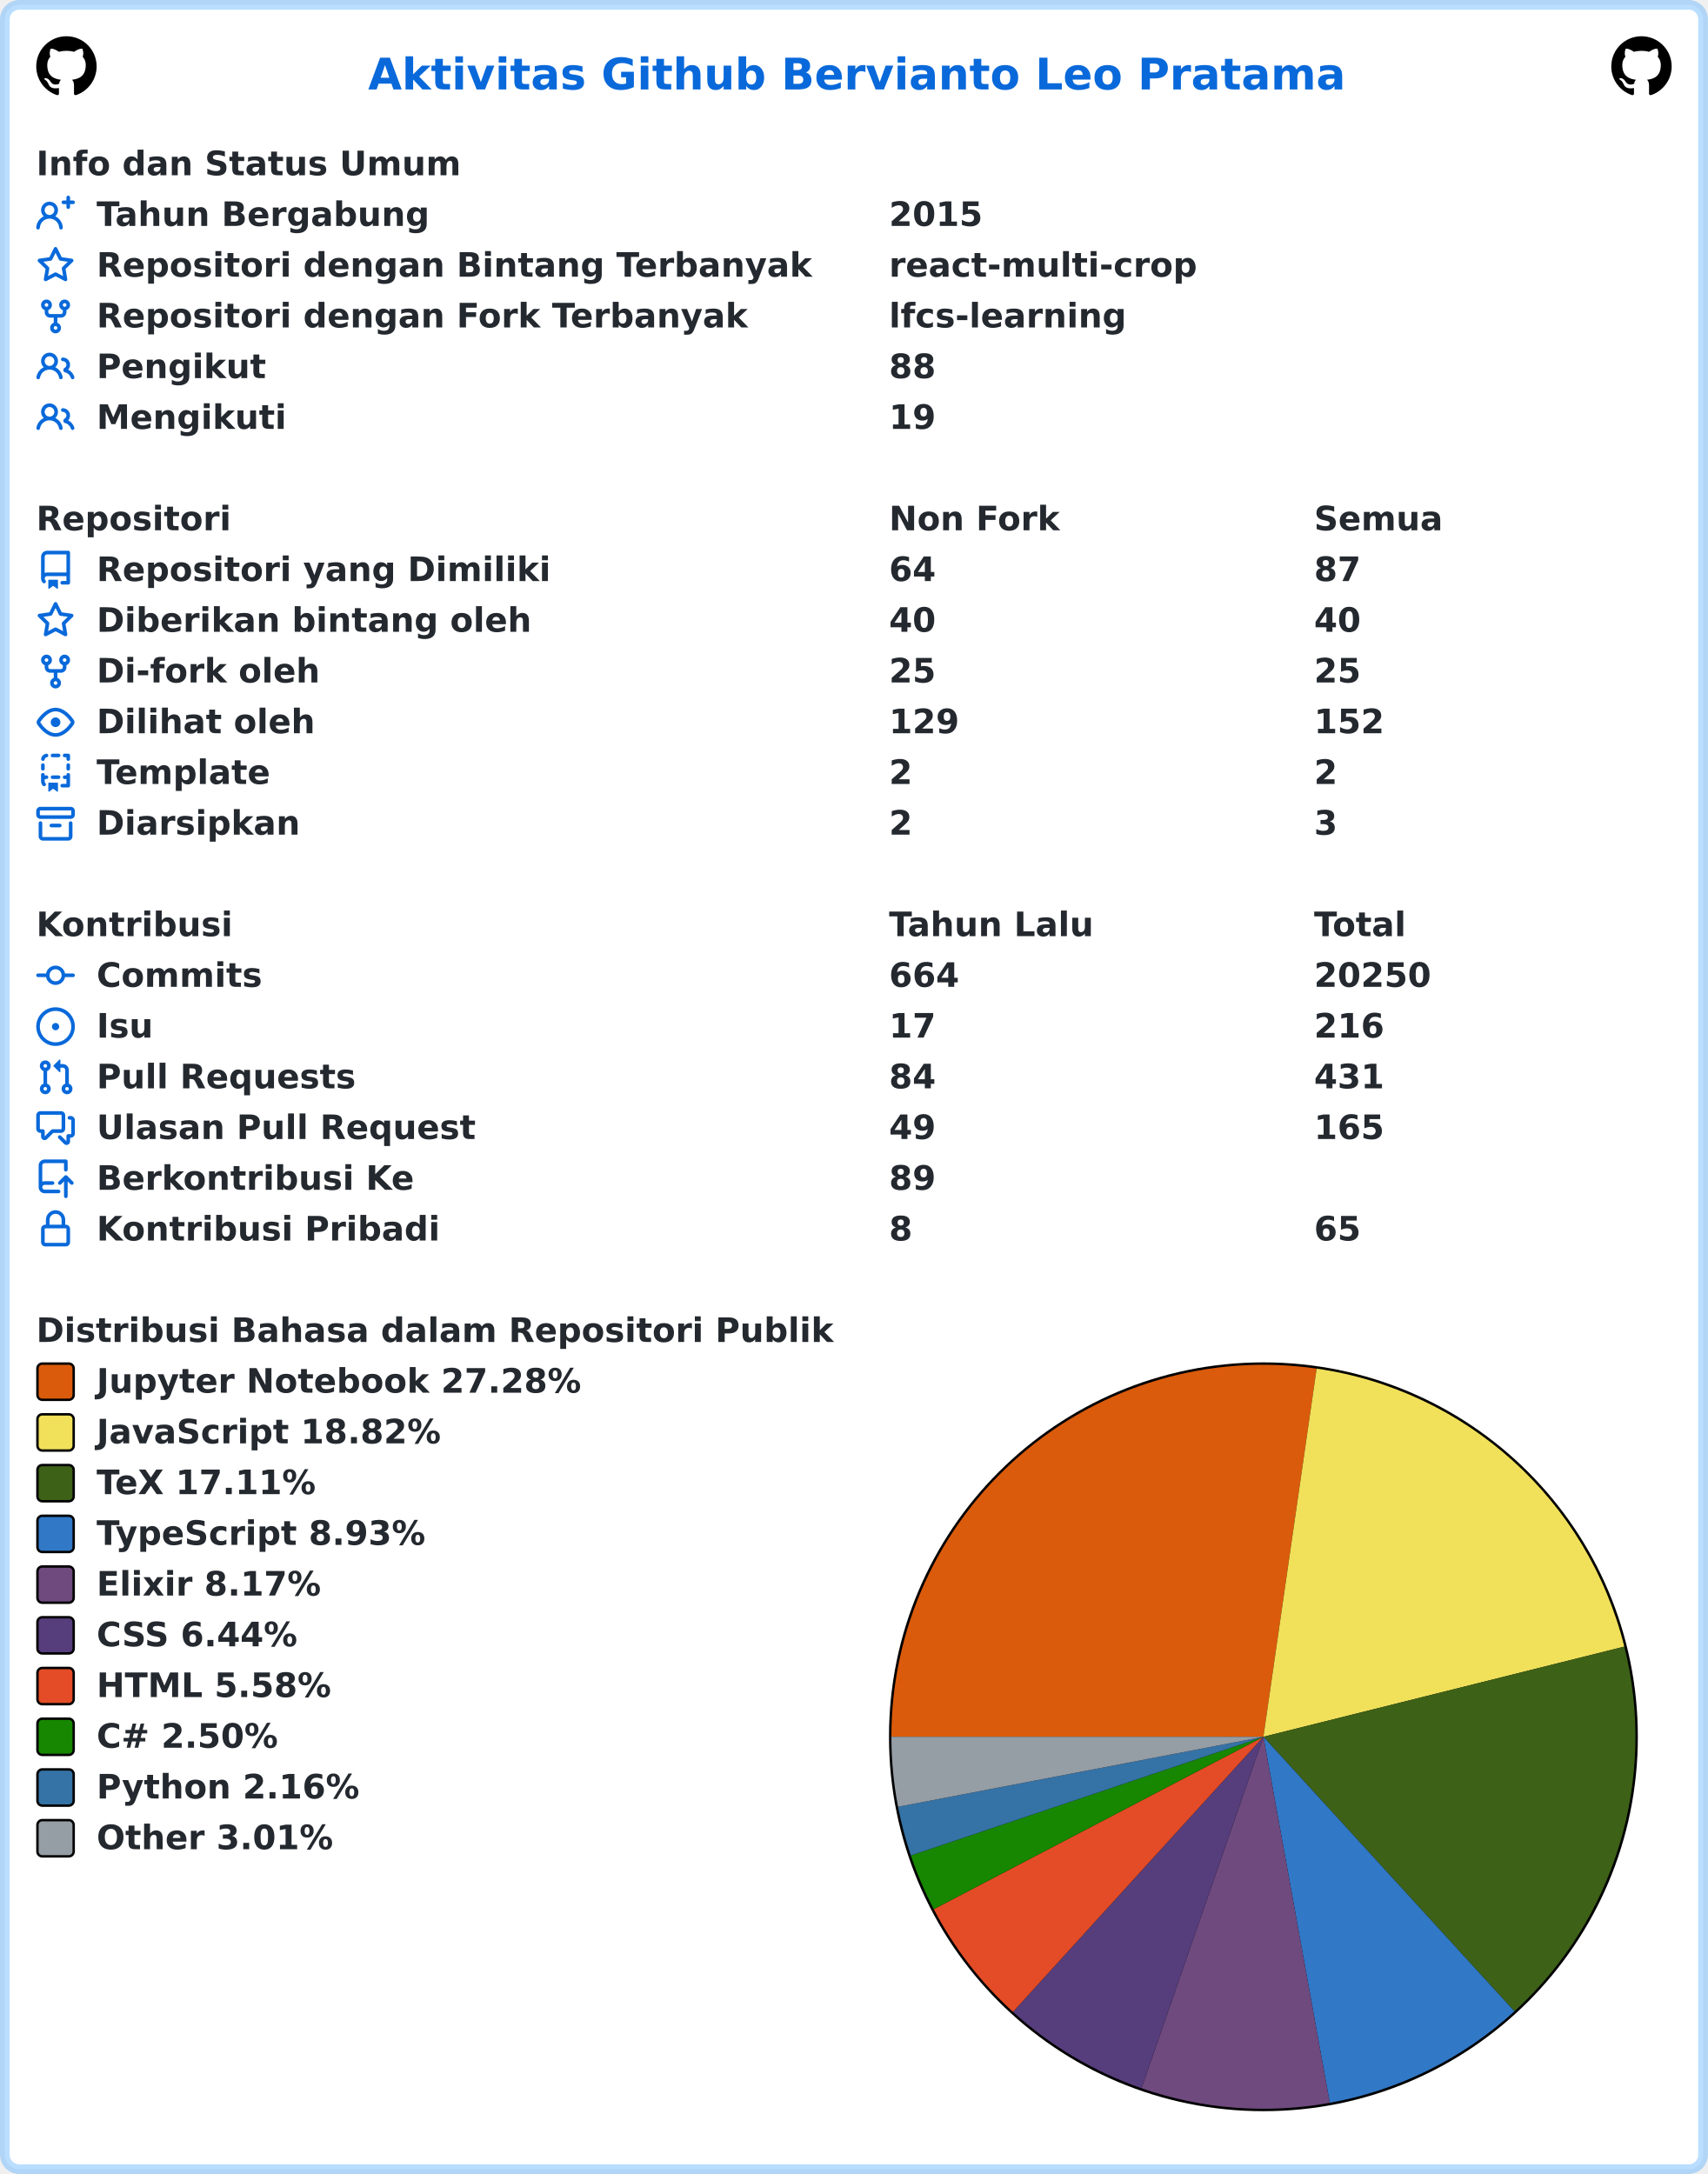
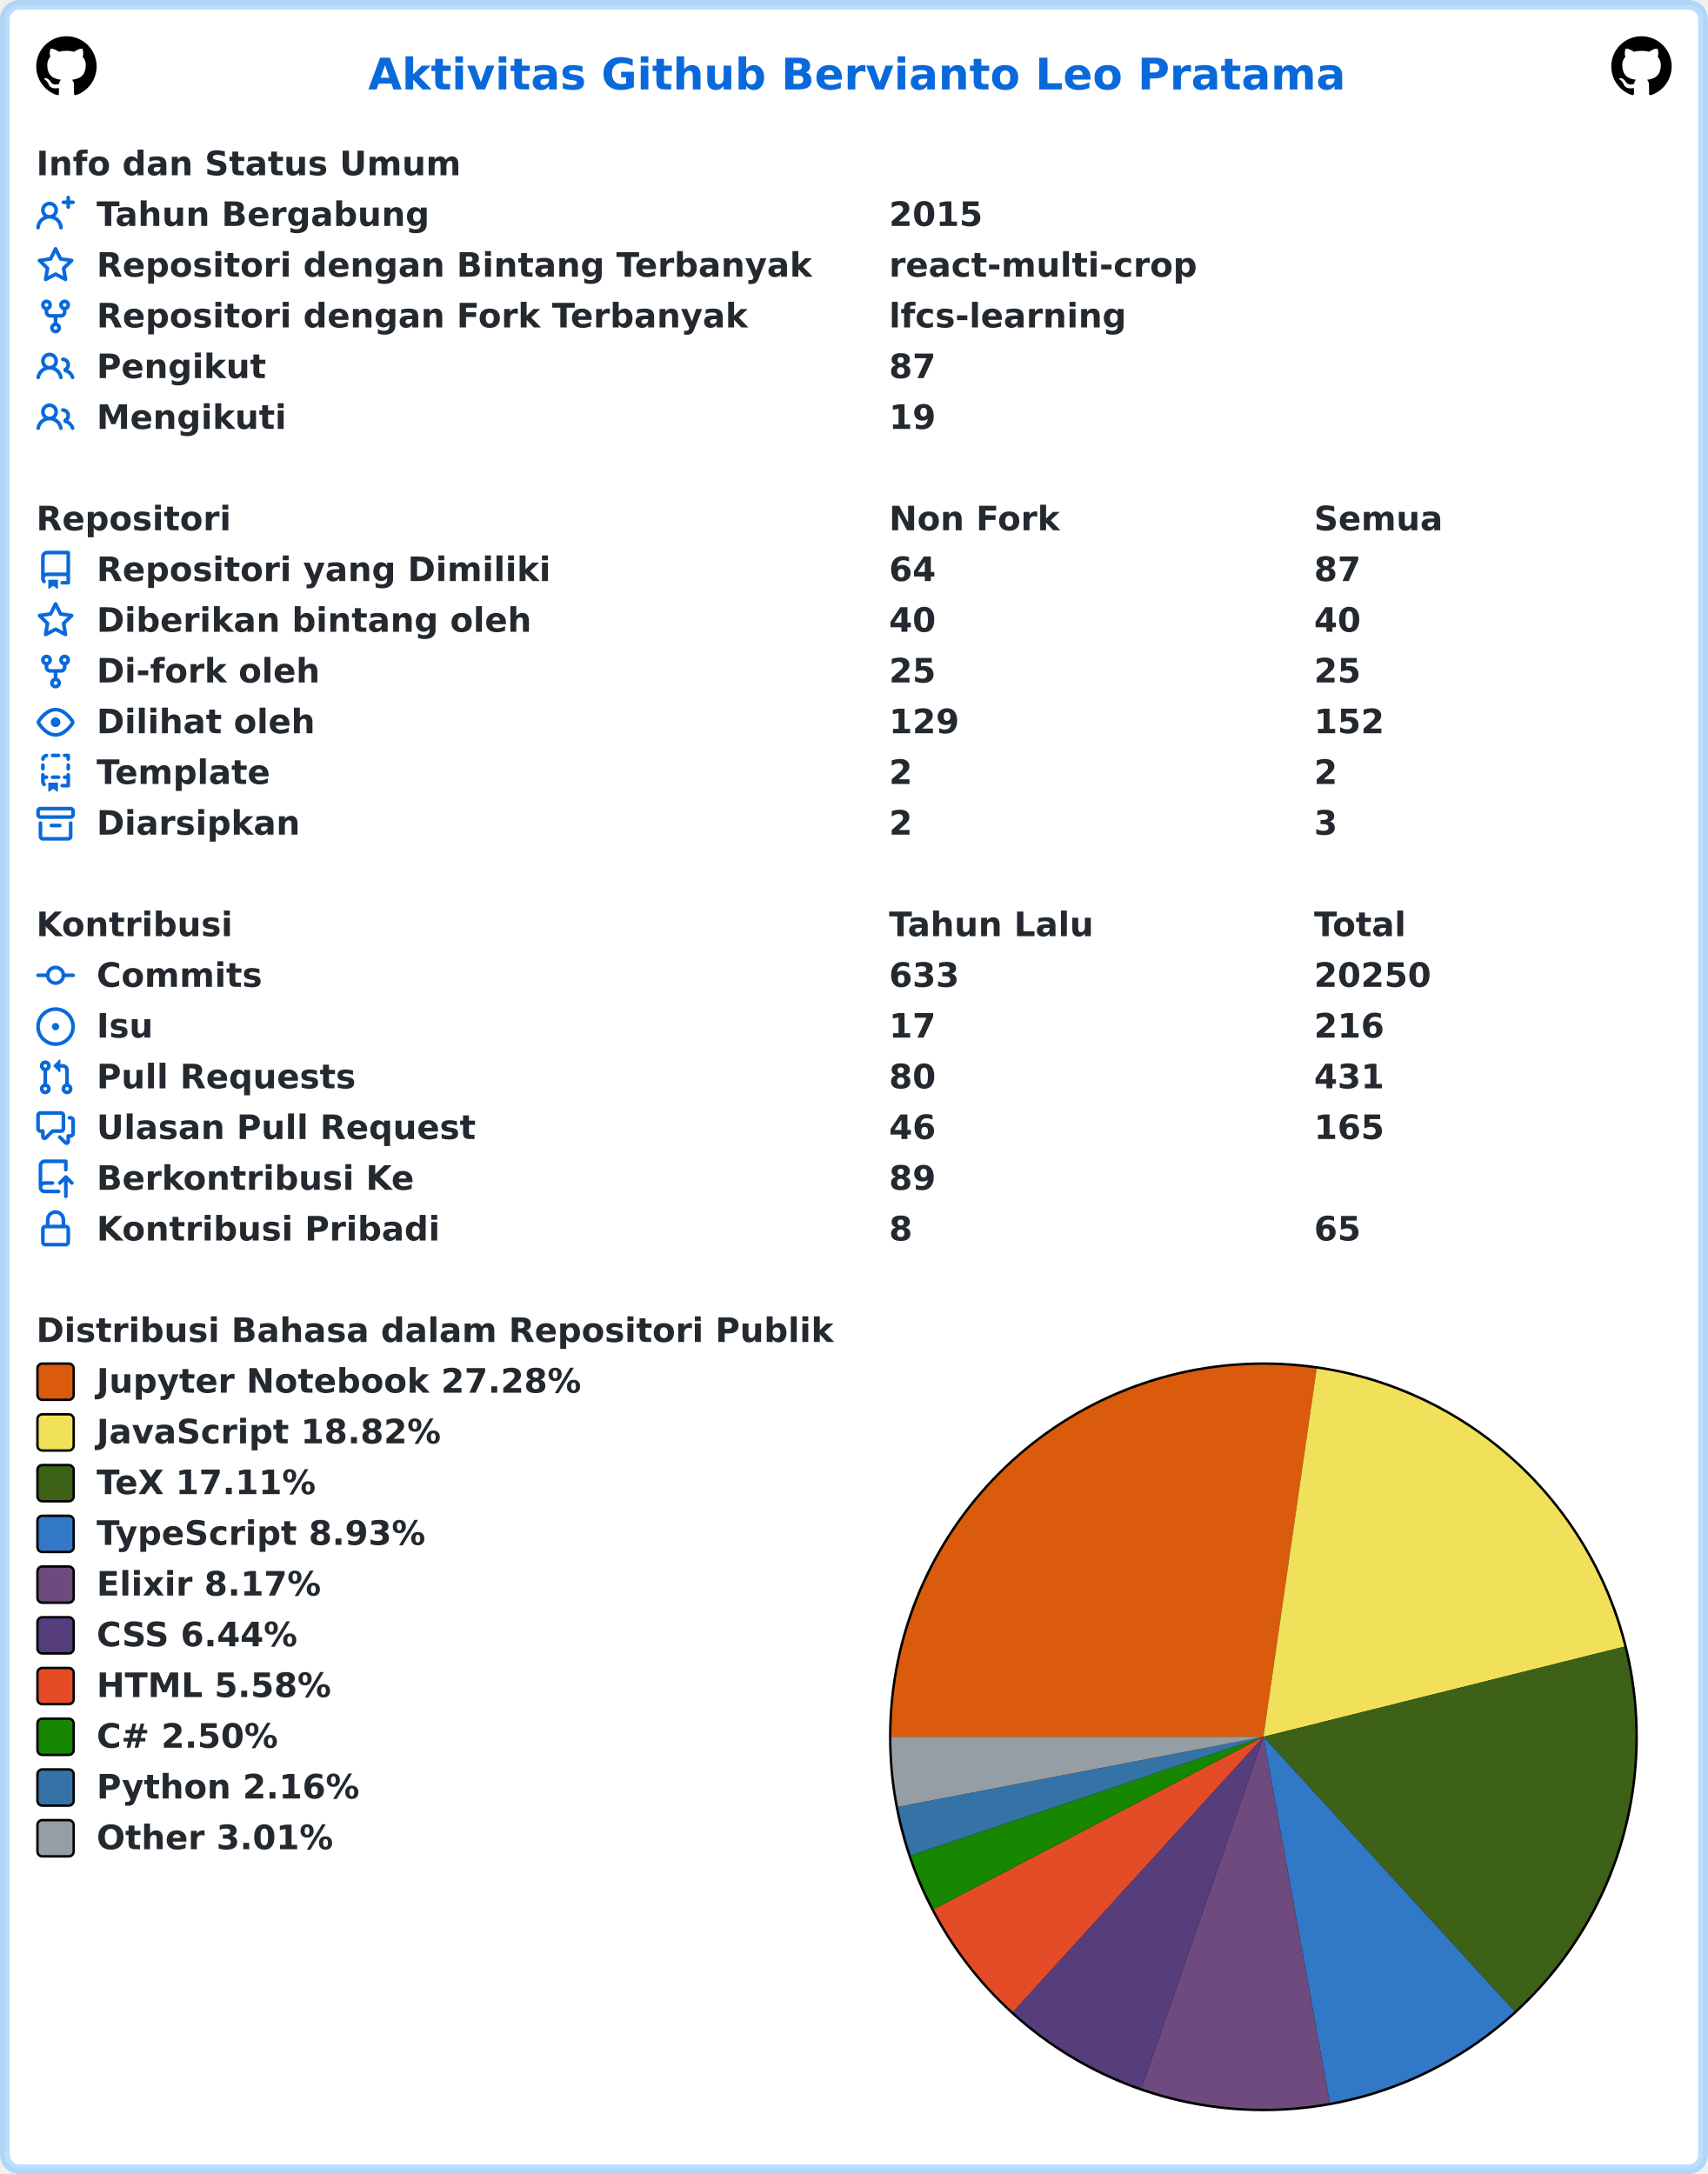
<svg xmlns="http://www.w3.org/2000/svg" width="707" height="900" viewBox="0 0 707 900" lang="id" xml:lang="id">
  <rect x="2" y="2" stroke-width="4" rx="6" width="703" height="896" stroke="rgba(84,174,255,0.4)" fill="#ffffff" />
  <g font-weight="600" font-size="110pt" font-family="Verdana,Geneva,DejaVu Sans,sans-serif" text-rendering="geometricPrecision">
    <text x="1239" y="301" lengthAdjust="spacingAndGlyphs" textLength="3261" transform="scale(0.123)" fill="#0969da">Aktivitas Github Bervianto Leo Pratama</text>
    <svg x="15" y="15" width="25" height="25" viewBox="0 0 16 16">
      <path fill="#000000" fill-rule="evenodd" d="M8 0C3.58 0 0 3.58 0 8c0 3.54 2.29 6.53 5.47 7.59.4.07.55-.17.55-.38 0-.19-.01-.82-.01-1.49-2.01.37-2.53-.49-2.69-.94-.09-.23-.48-.94-.82-1.13-.28-.15-.68-.52-.01-.53.63-.01 1.08.58 1.23.82.72 1.21 1.87.87 2.33.66.07-.52.28-.87.51-1.07-1.78-.2-3.64-.89-3.64-3.95 0-.87.31-1.59.82-2.15-.08-.2-.36-1.02.08-2.12 0 0 .67-.21 2.2.82.64-.18 1.32-.27 2-.27.68 0 1.36.09 2 .27 1.53-1.04 2.2-.82 2.2-.82.44 1.1.16 1.92.08 2.12.51.56.82 1.27.82 2.15 0 3.07-1.87 3.75-3.65 3.95.29.25.54.73.54 1.48 0 1.07-.01 1.93-.01 2.2 0 .21.15.46.55.38A8.013 8.013 0 0016 8c0-4.42-3.58-8-8-8z" />
    </svg>
    <svg x="667" y="15" width="25" height="25" viewBox="0 0 16 16">
      <path fill="#000000" fill-rule="evenodd" d="M8 0C3.58 0 0 3.58 0 8c0 3.54 2.29 6.53 5.47 7.59.4.07.55-.17.55-.38 0-.19-.01-.82-.01-1.49-2.01.37-2.53-.49-2.69-.94-.09-.23-.48-.94-.82-1.13-.28-.15-.68-.52-.01-.53.63-.01 1.08.58 1.23.82.72 1.21 1.87.87 2.33.66.07-.52.28-.87.51-1.07-1.78-.2-3.64-.89-3.64-3.95 0-.87.31-1.59.82-2.15-.08-.2-.36-1.02.08-2.12 0 0 .67-.21 2.2.82.64-.18 1.32-.27 2-.27.68 0 1.36.09 2 .27 1.53-1.04 2.2-.82 2.2-.82.44 1.1.16 1.92.08 2.12.51.56.82 1.27.82 2.15 0 3.07-1.87 3.75-3.65 3.95.29.25.54.73.54 1.48 0 1.07-.01 1.93-.01 2.2 0 .21.15.46.55.38A8.013 8.013 0 0016 8c0-4.42-3.58-8-8-8z" />
    </svg>
    <g transform="translate(0, 60)" fill="#24292f">
      <g transform="translate(15, 0)">
        <g transform="scale(0.095)">
          <text x="0" y="132" textLength="1852" lengthAdjust="spacingAndGlyphs">Info dan Status Umum</text>
        </g>
      </g>
      <g transform="translate(15, 21)">
        <path fill="#0969da" fill-rule="evenodd" d="M13.25 0a.75.75 0 01.75.75V2h1.25a.75.75 0 010 1.5H14v1.25a.75.75 0 01-1.5 0V3.5h-1.25a.75.75 0 010-1.5h1.25V.75a.75.75 0 01.75-.75zM5.5 4a2 2 0 100 4 2 2 0 000-4zm2.4 4.548a3.5 3.5 0 10-4.799 0 5.527 5.527 0 00-3.1 4.66.75.75 0 101.498.085A4.01 4.01 0 015.5 9.5a4.01 4.01 0 014.001 3.793.75.75 0 101.498-.086 5.527 5.527 0 00-3.1-4.659z" />
        <g transform="scale(0.095)">
          <text lengthAdjust="spacingAndGlyphs" textLength="1478" x="263" y="132">Tahun Bergabung</text>
          <text lengthAdjust="spacingAndGlyphs" textLength="420" x="3716" y="132">2015</text>
        </g>
      </g>
      <g transform="translate(15, 42)">
        <path fill="#0969da" fill-rule="evenodd" d="M8 .25a.75.75 0 01.673.418l1.882 3.815 4.21.612a.75.75 0 01.416 1.279l-3.046 2.97.719 4.192a.75.75 0 01-1.088.791L8 12.347l-3.766 1.98a.75.75 0 01-1.088-.79l.72-4.194L.818 6.374a.75.75 0 01.416-1.28l4.21-.611L7.327.668A.75.75 0 018 .25zm0 2.445L6.615 5.5a.75.75 0 01-.564.41l-3.097.45 2.24 2.184a.75.75 0 01.216.664l-.528 3.084 2.769-1.456a.75.75 0 01.698 0l2.77 1.456-.53-3.084a.75.75 0 01.216-.664l2.24-2.183-3.096-.45a.75.75 0 01-.564-.41L8 2.694v.001z" />
        <g transform="scale(0.095)">
          <text lengthAdjust="spacingAndGlyphs" textLength="3126" x="263" y="132">Repositori dengan Bintang Terbanyak</text>
          <text lengthAdjust="spacingAndGlyphs" textLength="1330" x="3716" y="132">react-multi-crop</text>
        </g>
      </g>
      <g transform="translate(15, 63)">
        <path fill="#0969da" fill-rule="evenodd" d="M5 3.25a.75.75 0 11-1.5 0 .75.75 0 011.5 0zm0 2.122a2.25 2.25 0 10-1.5 0v.878A2.25 2.25 0 005.75 8.5h1.5v2.128a2.251 2.251 0 101.5 0V8.5h1.5a2.25 2.25 0 002.25-2.25v-.878a2.25 2.25 0 10-1.5 0v.878a.75.75 0 01-.75.75h-4.5A.75.75 0 015 6.25v-.878zm3.75 7.378a.75.75 0 11-1.5 0 .75.75 0 011.5 0zm3-8.75a.75.75 0 100-1.5.75.75 0 000 1.5z" />
        <g transform="scale(0.095)">
          <text lengthAdjust="spacingAndGlyphs" textLength="2846" x="263" y="132">Repositori dengan Fork Terbanyak</text>
          <text lengthAdjust="spacingAndGlyphs" textLength="1018" x="3716" y="132">lfcs-learning</text>
        </g>
      </g>
      <g transform="translate(15, 84)">
        <path fill="#0969da" fill-rule="evenodd" d="M5.5 3.5a2 2 0 100 4 2 2 0 000-4zM2 5.5a3.5 3.5 0 115.898 2.549 5.507 5.507 0 013.034 4.084.75.75 0 11-1.482.235 4.001 4.001 0 00-7.9 0 .75.75 0 01-1.482-.236A5.507 5.507 0 013.102 8.05 3.49 3.49 0 012 5.5zM11 4a.75.75 0 100 1.5 1.5 1.5 0 01.666 2.844.75.75 0 00-.416.672v.352a.75.75 0 00.574.73c1.2.289 2.162 1.2 2.522 2.372a.75.75 0 101.434-.44 5.01 5.01 0 00-2.56-3.012A3 3 0 0011 4z" />
        <g transform="scale(0.095)">
          <text lengthAdjust="spacingAndGlyphs" textLength="723" x="263" y="132">Pengikut</text>
-           <text lengthAdjust="spacingAndGlyphs" textLength="210" x="3716" y="132">88</text>
+           <text lengthAdjust="spacingAndGlyphs" textLength="210" x="3716" y="132">87</text>
        </g>
      </g>
      <g transform="translate(15, 105)">
        <path fill="#0969da" fill-rule="evenodd" d="M5.5 3.5a2 2 0 100 4 2 2 0 000-4zM2 5.5a3.5 3.5 0 115.898 2.549 5.507 5.507 0 013.034 4.084.75.75 0 11-1.482.235 4.001 4.001 0 00-7.9 0 .75.75 0 01-1.482-.236A5.507 5.507 0 013.102 8.05 3.49 3.49 0 012 5.5zM11 4a.75.75 0 100 1.5 1.5 1.5 0 01.666 2.844.75.75 0 00-.416.672v.352a.75.75 0 00.574.73c1.2.289 2.162 1.2 2.522 2.372a.75.75 0 101.434-.44 5.01 5.01 0 00-2.56-3.012A3 3 0 0011 4z" />
        <g transform="scale(0.095)">
          <text lengthAdjust="spacingAndGlyphs" textLength="813" x="263" y="132">Mengikuti</text>
          <text lengthAdjust="spacingAndGlyphs" textLength="210" x="3716" y="132">19</text>
        </g>
      </g>
    </g>
    <g transform="translate(0, 207)" fill="#24292f">
      <g transform="translate(15, 0)">
        <g transform="scale(0.095)">
          <text x="0" y="132" textLength="832" lengthAdjust="spacingAndGlyphs">Repositori</text>
          <text x="3716" y="132" textLength="740" lengthAdjust="spacingAndGlyphs">Non Fork</text>
          <text x="5568" y="132" textLength="573" lengthAdjust="spacingAndGlyphs">Semua</text>
        </g>
      </g>
      <g transform="translate(15, 21)">
        <path fill="#0969da" fill-rule="evenodd" d="M2 2.5A2.5 2.5 0 014.5 0h8.75a.75.75 0 01.75.75v12.5a.75.75 0 01-.75.75h-2.5a.75.75 0 110-1.5h1.75v-2h-8a1 1 0 00-.714 1.7.75.75 0 01-1.072 1.05A2.495 2.495 0 012 11.5v-9zm10.5-1V9h-8c-.356 0-.694.074-1 .208V2.5a1 1 0 011-1h8zM5 12.25v3.25a.25.25 0 00.4.2l1.45-1.087a.25.25 0 01.3 0L8.6 15.7a.25.25 0 00.4-.2v-3.25a.25.25 0 00-.25-.25h-3.5a.25.25 0 00-.25.25z" />
        <g transform="scale(0.095)">
          <text lengthAdjust="spacingAndGlyphs" textLength="1962" x="263" y="132">Repositori yang Dimiliki</text>
          <text lengthAdjust="spacingAndGlyphs" textLength="210" x="3716" y="132">64</text>
          <text lengthAdjust="spacingAndGlyphs" textLength="210" x="5568" y="132">87</text>
        </g>
      </g>
      <g transform="translate(15, 42)">
        <path fill="#0969da" fill-rule="evenodd" d="M8 .25a.75.75 0 01.673.418l1.882 3.815 4.21.612a.75.75 0 01.416 1.279l-3.046 2.97.719 4.192a.75.75 0 01-1.088.791L8 12.347l-3.766 1.98a.75.75 0 01-1.088-.79l.72-4.194L.818 6.374a.75.75 0 01.416-1.28l4.21-.611L7.327.668A.75.75 0 018 .25zm0 2.445L6.615 5.5a.75.75 0 01-.564.41l-3.097.45 2.24 2.184a.75.75 0 01.216.664l-.528 3.084 2.769-1.456a.75.75 0 01.698 0l2.77 1.456-.53-3.084a.75.75 0 01.216-.664l2.24-2.183-3.096-.45a.75.75 0 01-.564-.41L8 2.694v.001z" />
        <g transform="scale(0.095)">
          <text lengthAdjust="spacingAndGlyphs" textLength="1887" x="263" y="132">Diberikan bintang oleh</text>
          <text lengthAdjust="spacingAndGlyphs" textLength="210" x="3716" y="132">40</text>
          <text lengthAdjust="spacingAndGlyphs" textLength="210" x="5568" y="132">40</text>
        </g>
      </g>
      <g transform="translate(15, 63)">
        <path fill="#0969da" fill-rule="evenodd" d="M5 3.25a.75.75 0 11-1.5 0 .75.75 0 011.5 0zm0 2.122a2.25 2.25 0 10-1.5 0v.878A2.25 2.25 0 005.75 8.5h1.5v2.128a2.251 2.251 0 101.5 0V8.5h1.5a2.25 2.25 0 002.25-2.25v-.878a2.25 2.25 0 10-1.5 0v.878a.75.75 0 01-.75.75h-4.5A.75.75 0 015 6.25v-.878zm3.75 7.378a.75.75 0 11-1.5 0 .75.75 0 011.5 0zm3-8.75a.75.75 0 100-1.5.75.75 0 000 1.5z" />
        <g transform="scale(0.095)">
          <text lengthAdjust="spacingAndGlyphs" textLength="963" x="263" y="132">Di-fork oleh</text>
          <text lengthAdjust="spacingAndGlyphs" textLength="210" x="3716" y="132">25</text>
          <text lengthAdjust="spacingAndGlyphs" textLength="210" x="5568" y="132">25</text>
        </g>
      </g>
      <g transform="translate(15, 84)">
        <path fill="#0969da" fill-rule="evenodd" d="M1.679 7.932c.412-.621 1.242-1.75 2.366-2.717C5.175 4.242 6.527 3.5 8 3.5c1.473 0 2.824.742 3.955 1.715 1.124.967 1.954 2.096 2.366 2.717a.119.119 0 010 .136c-.412.621-1.242 1.75-2.366 2.717C10.825 11.758 9.473 12.5 8 12.5c-1.473 0-2.824-.742-3.955-1.715C2.92 9.818 2.09 8.69 1.679 8.068a.119.119 0 010-.136zM8 2c-1.981 0-3.67.992-4.933 2.078C1.797 5.169.88 6.423.43 7.1a1.619 1.619 0 000 1.798c.45.678 1.367 1.932 2.637 3.024C4.329 13.008 6.019 14 8 14c1.981 0 3.67-.992 4.933-2.078 1.27-1.091 2.187-2.345 2.637-3.023a1.619 1.619 0 000-1.798c-.45-.678-1.367-1.932-2.637-3.023C11.671 2.992 9.981 2 8 2zm0 8a2 2 0 100-4 2 2 0 000 4z" />
        <g transform="scale(0.095)">
          <text lengthAdjust="spacingAndGlyphs" textLength="944" x="263" y="132">Dilihat oleh</text>
          <text lengthAdjust="spacingAndGlyphs" textLength="315" x="3716" y="132">129</text>
          <text lengthAdjust="spacingAndGlyphs" textLength="315" x="5568" y="132">152</text>
        </g>
      </g>
      <g transform="translate(15, 105)">
        <path fill="#0969da" fill-rule="evenodd" d="M6 .75A.75.75 0 016.75 0h2.5a.75.75 0 010 1.5h-2.5A.75.75 0 016 .75zm5 0a.75.75 0 01.75-.75h1.5a.75.75 0 01.75.75v1.5a.75.75 0 01-1.5 0V1.5h-.75A.75.75 0 0111 .75zM4.992.662a.75.75 0 01-.636.848c-.436.063-.783.41-.846.846a.75.75 0 01-1.485-.212A2.501 2.501 0 014.144.025a.75.75 0 01.848.637zM2.75 4a.75.75 0 01.75.75v1.5a.75.75 0 01-1.5 0v-1.5A.75.75 0 012.75 4zm10.5 0a.75.75 0 01.75.75v1.5a.75.75 0 01-1.5 0v-1.5a.75.75 0 01.75-.75zM2.75 8a.75.75 0 01.75.75v.268A1.72 1.72 0 013.75 9h.5a.75.75 0 010 1.5h-.5a.25.25 0 00-.25.25v.75c0 .28.114.532.3.714a.75.75 0 01-1.05 1.072A2.495 2.495 0 012 11.5V8.75A.75.75 0 012.75 8zm10.5 0a.75.75 0 01.75.75v4.5a.75.75 0 01-.75.75h-2.5a.75.75 0 010-1.5h1.75v-2h-.75a.75.75 0 010-1.5h.75v-.25a.75.75 0 01.75-.75zM6 9.75A.75.75 0 016.75 9h2.5a.75.75 0 010 1.5h-2.5A.75.75 0 016 9.75zm-1 2.5v3.25a.25.25 0 00.4.2l1.45-1.087a.25.25 0 01.3 0L8.6 15.7a.25.25 0 00.4-.2v-3.25a.25.25 0 00-.25-.25h-3.5a.25.25 0 00-.25.25z" />
        <g transform="scale(0.095)">
          <text lengthAdjust="spacingAndGlyphs" textLength="783" x="263" y="132">Template</text>
          <text lengthAdjust="spacingAndGlyphs" textLength="105" x="3716" y="132">2</text>
          <text lengthAdjust="spacingAndGlyphs" textLength="105" x="5568" y="132">2</text>
        </g>
      </g>
      <g transform="translate(15, 126)">
        <path fill="#0969da" fill-rule="evenodd" d="M1.75 2.5a.25.25 0 00-.25.25v1.5c0 .138.112.25.25.25h12.5a.25.25 0 00.25-.25v-1.5a.25.25 0 00-.25-.25H1.75zM0 2.75C0 1.784.784 1 1.75 1h12.5c.966 0 1.75.784 1.75 1.75v1.5A1.75 1.75 0 0114.25 6H1.75A1.75 1.75 0 010 4.25v-1.5zM1.75 7a.75.75 0 01.75.75v5.5c0 .138.112.25.25.25h10.5a.25.25 0 00.25-.25v-5.5a.75.75 0 111.5 0v5.5A1.75 1.75 0 0113.25 15H2.75A1.75 1.75 0 011 13.25v-5.5A.75.75 0 011.75 7zm4.5 1a.75.75 0 000 1.5h3.5a.75.75 0 100-1.5h-3.5z" />
        <g transform="scale(0.095)">
          <text lengthAdjust="spacingAndGlyphs" textLength="880" x="263" y="132">Diarsipkan</text>
          <text lengthAdjust="spacingAndGlyphs" textLength="105" x="3716" y="132">2</text>
          <text lengthAdjust="spacingAndGlyphs" textLength="105" x="5568" y="132">3</text>
        </g>
      </g>
    </g>
    <g transform="translate(0, 375)" fill="#24292f">
      <g transform="translate(15, 0)">
        <g transform="scale(0.095)">
          <text x="0" y="132" textLength="834" lengthAdjust="spacingAndGlyphs">Kontribusi</text>
          <text x="3716" y="132" textLength="914" lengthAdjust="spacingAndGlyphs">Tahun Lalu</text>
          <text x="5568" y="132" textLength="414" lengthAdjust="spacingAndGlyphs">Total</text>
        </g>
      </g>
      <g transform="translate(15, 21)">
        <path fill="#0969da" fill-rule="evenodd" d="M10.5 7.75a2.5 2.5 0 11-5 0 2.5 2.5 0 015 0zm1.43.75a4.002 4.002 0 01-7.86 0H.75a.75.75 0 110-1.5h3.32a4.001 4.001 0 017.86 0h3.32a.75.75 0 110 1.5h-3.32z" />
        <g transform="scale(0.095)">
          <text lengthAdjust="spacingAndGlyphs" textLength="734" x="263" y="132">Commits</text>
-           <text lengthAdjust="spacingAndGlyphs" textLength="315" x="3716" y="132">664</text>
+           <text lengthAdjust="spacingAndGlyphs" textLength="315" x="3716" y="132">633</text>
          <text lengthAdjust="spacingAndGlyphs" textLength="525" x="5568" y="132">20250</text>
        </g>
      </g>
      <g transform="translate(15, 42)">
        <path fill="#0969da" d="M8 9.5a1.5 1.5 0 100-3 1.5 1.5 0 000 3z" />
        <path fill="#0969da" fill-rule="evenodd" d="M8 0a8 8 0 100 16A8 8 0 008 0zM1.5 8a6.5 6.5 0 1113 0 6.5 6.5 0 01-13 0z" />
        <g transform="scale(0.095)">
          <text lengthAdjust="spacingAndGlyphs" textLength="238" x="263" y="132">Isu</text>
          <text lengthAdjust="spacingAndGlyphs" textLength="210" x="3716" y="132">17</text>
          <text lengthAdjust="spacingAndGlyphs" textLength="315" x="5568" y="132">216</text>
        </g>
      </g>
      <g transform="translate(15, 63)">
        <path fill="#0969da" fill-rule="evenodd" d="M7.177 3.073L9.573.677A.25.25 0 0110 .854v4.792a.25.25 0 01-.427.177L7.177 3.427a.25.25 0 010-.354zM3.75 2.5a.75.75 0 100 1.5.75.75 0 000-1.5zm-2.25.75a2.25 2.25 0 113 2.122v5.256a2.251 2.251 0 11-1.5 0V5.372A2.25 2.25 0 011.5 3.25zM11 2.5h-1V4h1a1 1 0 011 1v5.628a2.251 2.251 0 101.5 0V5A2.5 2.5 0 0011 2.5zm1 10.25a.75.75 0 111.5 0 .75.75 0 01-1.5 0zM3.75 12a.75.75 0 100 1.5.75.75 0 000-1.5z" />
        <g transform="scale(0.095)">
          <text lengthAdjust="spacingAndGlyphs" textLength="1113" x="263" y="132">Pull Requests</text>
-           <text lengthAdjust="spacingAndGlyphs" textLength="210" x="3716" y="132">84</text>
+           <text lengthAdjust="spacingAndGlyphs" textLength="210" x="3716" y="132">80</text>
          <text lengthAdjust="spacingAndGlyphs" textLength="315" x="5568" y="132">431</text>
        </g>
      </g>
      <g transform="translate(15, 84)">
        <path fill="#0969da" fill-rule="evenodd" d="M1.5 2.75a.25.25 0 01.25-.25h8.5a.25.25 0 01.25.25v5.5a.25.25 0 01-.25.25h-3.5a.75.75 0 00-.53.22L3.5 11.44V9.25a.75.75 0 00-.75-.75h-1a.25.25 0 01-.25-.25v-5.5zM1.75 1A1.75 1.75 0 000 2.75v5.5C0 9.216.784 10 1.75 10H2v1.543a1.457 1.457 0 002.487 1.03L7.061 10h3.189A1.75 1.75 0 0012 8.25v-5.5A1.75 1.75 0 0010.25 1h-8.5zM14.5 4.75a.25.25 0 00-.25-.25h-.5a.75.75 0 110-1.5h.5c.966 0 1.75.784 1.75 1.75v5.5A1.75 1.75 0 0114.25 12H14v1.543a1.457 1.457 0 01-2.487 1.03L9.22 12.28a.75.75 0 111.06-1.06l2.22 2.22v-2.19a.75.75 0 01.75-.75h1a.25.25 0 00.25-.25v-5.5z" />
        <g transform="scale(0.095)">
          <text lengthAdjust="spacingAndGlyphs" textLength="1640" x="263" y="132">Ulasan Pull Request</text>
-           <text lengthAdjust="spacingAndGlyphs" textLength="210" x="3716" y="132">49</text>
+           <text lengthAdjust="spacingAndGlyphs" textLength="210" x="3716" y="132">46</text>
          <text lengthAdjust="spacingAndGlyphs" textLength="315" x="5568" y="132">165</text>
        </g>
      </g>
      <g transform="translate(15, 105)">
        <path fill="#0969da" fill-rule="evenodd" d="M1 2.5A2.5 2.5 0 013.5 0h8.75a.75.75 0 01.75.75v3.5a.75.75 0 01-1.5 0V1.5h-8a1 1 0 00-1 1v6.708A2.492 2.492 0 013.5 9h3.25a.75.75 0 010 1.5H3.5a1 1 0 100 2h5.75a.75.75 0 010 1.5H3.5A2.5 2.5 0 011 11.5v-9zm13.23 7.79a.75.75 0 001.06-1.06l-2.505-2.505a.75.75 0 00-1.06 0L9.22 9.229a.75.75 0 001.06 1.061l1.225-1.224v6.184a.75.75 0 001.5 0V9.066l1.224 1.224z" />
        <g transform="scale(0.095)">
          <text lengthAdjust="spacingAndGlyphs" textLength="1366" x="263" y="132">Berkontribusi Ke</text>
          <text lengthAdjust="spacingAndGlyphs" textLength="210" x="3716" y="132">89</text>
        </g>
      </g>
      <g transform="translate(15, 126)">
        <path fill="#0969da" fill-rule="evenodd" d="M4 4v2h-.25A1.75 1.75 0 002 7.75v5.5c0 .966.784 1.75 1.75 1.75h8.5A1.75 1.75 0 0014 13.25v-5.5A1.75 1.75 0 0012.25 6H12V4a4 4 0 10-8 0zm6.5 2V4a2.5 2.5 0 00-5 0v2h5zM12 7.5h.25a.25.25 0 01.25.25v5.5a.25.25 0 01-.25.25h-8.5a.25.25 0 01-.25-.25v-5.5a.25.25 0 01.25-.25H12z" />
        <g transform="scale(0.095)">
          <text lengthAdjust="spacingAndGlyphs" textLength="1456" x="263" y="132">Kontribusi Pribadi</text>
          <text lengthAdjust="spacingAndGlyphs" textLength="105" x="3716" y="132">8</text>
          <text lengthAdjust="spacingAndGlyphs" textLength="210" x="5568" y="132">65</text>
        </g>
      </g>
    </g>
    <g transform="translate(0, 543)" fill="#24292f">
      <g transform="translate(15, 0)">
        <g transform="scale(0.095)">
          <text x="0" y="132" textLength="3438" lengthAdjust="spacingAndGlyphs">Distribusi Bahasa dalam Repositori Publik</text>
        </g>
      </g>
      <g transform="translate(368, 21)">
        <circle cx="155" cy="155" r="155" fill="#000000" />
      </g>
      <g transform="translate(369, 22)">
        <path fill-rule="evenodd" fill="#DA5B0B" d="M 0.0,154 A 154 154 0 0 1 176.032 1.584 L 154,154 Z" />
        <path fill-rule="evenodd" fill="#f1e05a" d="M 176.032,1.584 A 154 154 0 0 1 303.407 116.67 L 154,154 Z" />
        <path fill-rule="evenodd" fill="#3D6117" d="M 303.407,116.67 A 154 154 0 0 1 257.914 267.657 L 154,154 Z" />
        <path fill-rule="evenodd" fill="#3178c6" d="M 257.914,267.657 A 154 154 0 0 1 181.476 305.529 L 154,154 Z" />
        <path fill-rule="evenodd" fill="#6e4a7e" d="M 181.476,305.529 A 154 154 0 0 1 103.529 299.494 L 154,154 Z" />
        <path fill-rule="evenodd" fill="#563d7c" d="M 103.529,299.494 A 154 154 0 0 1 50.33 267.879 L 154,154 Z" />
        <path fill-rule="evenodd" fill="#e34c26" d="M 50.33,267.879 A 154 154 0 0 1 17.533 225.363 L 154,154 Z" />
        <path fill-rule="evenodd" fill="#178600" d="M 17.533,225.363 A 154 154 0 0 1 8.053 203.148 L 154,154 Z" />
        <path fill-rule="evenodd" fill="#3572A5" d="M 8.053,203.148 A 154 154 0 0 1 2.752 182.983 L 154,154 Z" />
        <path fill-rule="evenodd" fill="#959da5" d="M 2.752,182.983 A 154 154 0 0 1 0.0 154 L 154,154 Z" />
      </g>
      <g transform="translate(15, 21)">
        <rect x="0.5" y="0.5" rx="2" width="15" height="15" fill="#DA5B0B" stroke-width="1" stroke="#000000" />
        <text transform="scale(0.095)" x="263" y="132" textLength="2126" lengthAdjust="spacingAndGlyphs">Jupyter Notebook 27.28%</text>
      </g>
      <g transform="translate(15, 42)">
        <rect x="0.5" y="0.5" rx="2" width="15" height="15" fill="#f1e05a" stroke-width="1" stroke="#000000" />
        <text transform="scale(0.095)" x="263" y="132" textLength="1516" lengthAdjust="spacingAndGlyphs">JavaScript 18.82%</text>
      </g>
      <g transform="translate(15, 63)">
        <rect x="0.5" y="0.5" rx="2" width="15" height="15" fill="#3D6117" stroke-width="1" stroke="#000000" />
        <text transform="scale(0.095)" x="263" y="132" textLength="999" lengthAdjust="spacingAndGlyphs">TeX 17.11%</text>
      </g>
      <g transform="translate(15, 84)">
        <rect x="0.5" y="0.5" rx="2" width="15" height="15" fill="#3178c6" stroke-width="1" stroke="#000000" />
        <text transform="scale(0.095)" x="263" y="132" textLength="1462" lengthAdjust="spacingAndGlyphs">TypeScript 8.93%</text>
      </g>
      <g transform="translate(15, 105)">
        <rect x="0.5" y="0.5" rx="2" width="15" height="15" fill="#6e4a7e" stroke-width="1" stroke="#000000" />
        <text transform="scale(0.095)" x="263" y="132" textLength="987" lengthAdjust="spacingAndGlyphs">Elixir 8.17%</text>
      </g>
      <g transform="translate(15, 126)">
        <rect x="0.5" y="0.5" rx="2" width="15" height="15" fill="#563d7c" stroke-width="1" stroke="#000000" />
        <text transform="scale(0.095)" x="263" y="132" textLength="903" lengthAdjust="spacingAndGlyphs">CSS 6.44%</text>
      </g>
      <g transform="translate(15, 147)">
        <rect x="0.5" y="0.5" rx="2" width="15" height="15" fill="#e34c26" stroke-width="1" stroke="#000000" />
        <text transform="scale(0.095)" x="263" y="132" textLength="1036" lengthAdjust="spacingAndGlyphs">HTML 5.58%</text>
      </g>
      <g transform="translate(15, 168)">
        <rect x="0.5" y="0.5" rx="2" width="15" height="15" fill="#178600" stroke-width="1" stroke="#000000" />
        <text transform="scale(0.095)" x="263" y="132" textLength="831" lengthAdjust="spacingAndGlyphs">C# 2.50%</text>
      </g>
      <g transform="translate(15, 189)">
        <rect x="0.5" y="0.5" rx="2" width="15" height="15" fill="#3572A5" stroke-width="1" stroke="#000000" />
        <text transform="scale(0.095)" x="263" y="132" textLength="1149" lengthAdjust="spacingAndGlyphs">Python 2.16%</text>
      </g>
      <g transform="translate(15, 210)">
        <rect x="0.5" y="0.5" rx="2" width="15" height="15" fill="#959da5" stroke-width="1" stroke="#000000" />
        <text transform="scale(0.095)" x="263" y="132" textLength="1047" lengthAdjust="spacingAndGlyphs">Other 3.01%</text>
      </g>
    </g>
  </g>
</svg>
